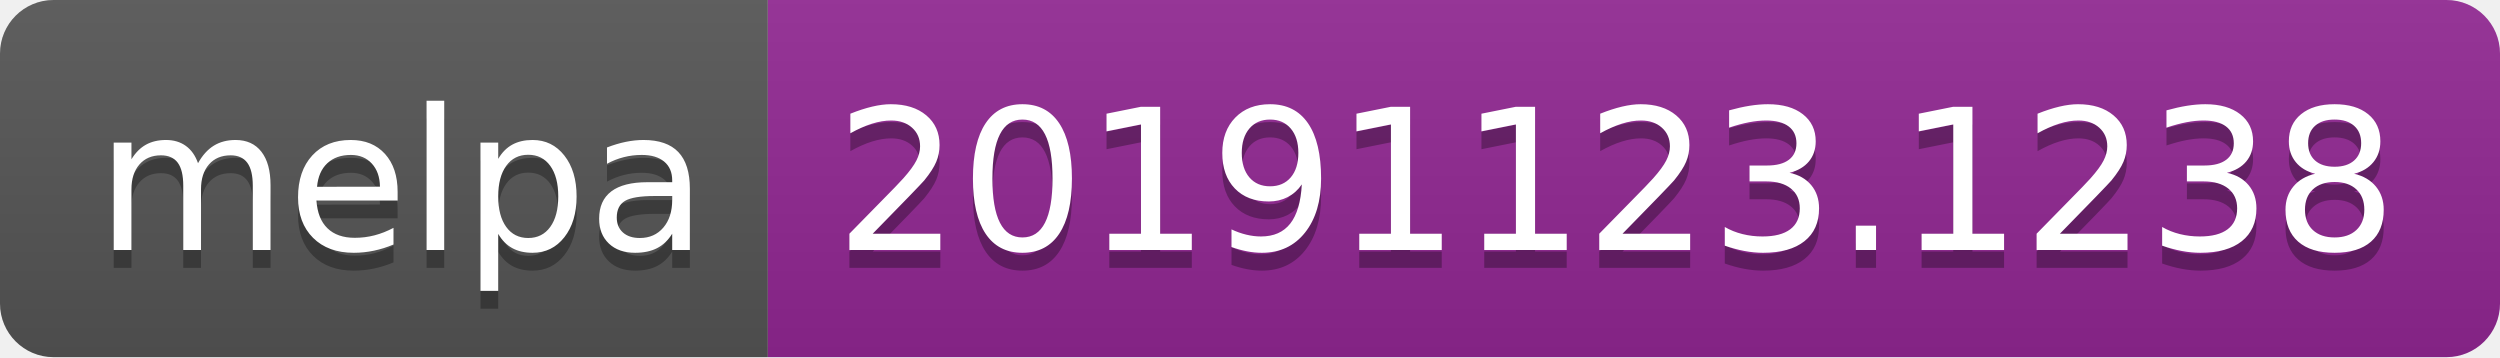
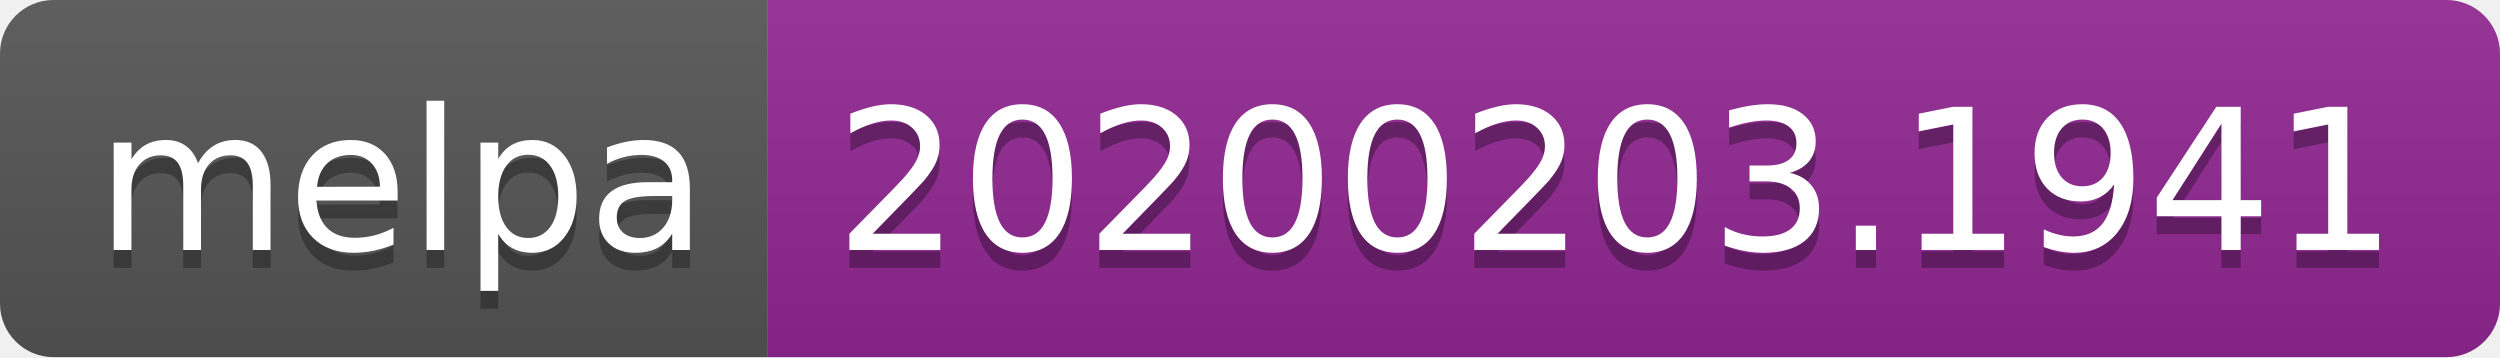
<svg xmlns="http://www.w3.org/2000/svg" width="140" height="20">
  <linearGradient id="b" x2="0" y2="100%">
    <stop offset="0" stop-color="#bbb" stop-opacity=".1" />
    <stop offset="1" stop-opacity=".1" />
  </linearGradient>
  <clipPath id="a">
    <rect width="140" height="20" rx="3" fill="#fff" />
  </clipPath>
  <g clip-path="url(#a)">
    <path fill="#555" d="M0 0h43v20H0z" />
    <path fill="#922793" d="M43 0h97v20H43z" />
    <path fill="url(#b)" d="M0 0h140v20H0z" />
  </g>
  <g fill="#fff" text-anchor="middle" font-family="DejaVu Sans,Verdana,Geneva,sans-serif" font-size="110">
    <text x="225" y="150" fill="#010101" fill-opacity=".3" transform="scale(.1)" textLength="330">melpa</text>
    <text x="225" y="140" transform="scale(.1)" textLength="330">melpa</text>
-     <text x="905" y="150" fill="#010101" fill-opacity=".3" transform="scale(.1)" textLength="870">20191123.1238</text>
-     <text x="905" y="140" transform="scale(.1)" textLength="870">20191123.1238</text>
+     <text x="905" y="150" fill="#010101" fill-opacity=".3" transform="scale(.1)" textLength="870">20200203.1941</text>
+     <text x="905" y="140" transform="scale(.1)" textLength="870">20200203.1941</text>
  </g>
</svg>
